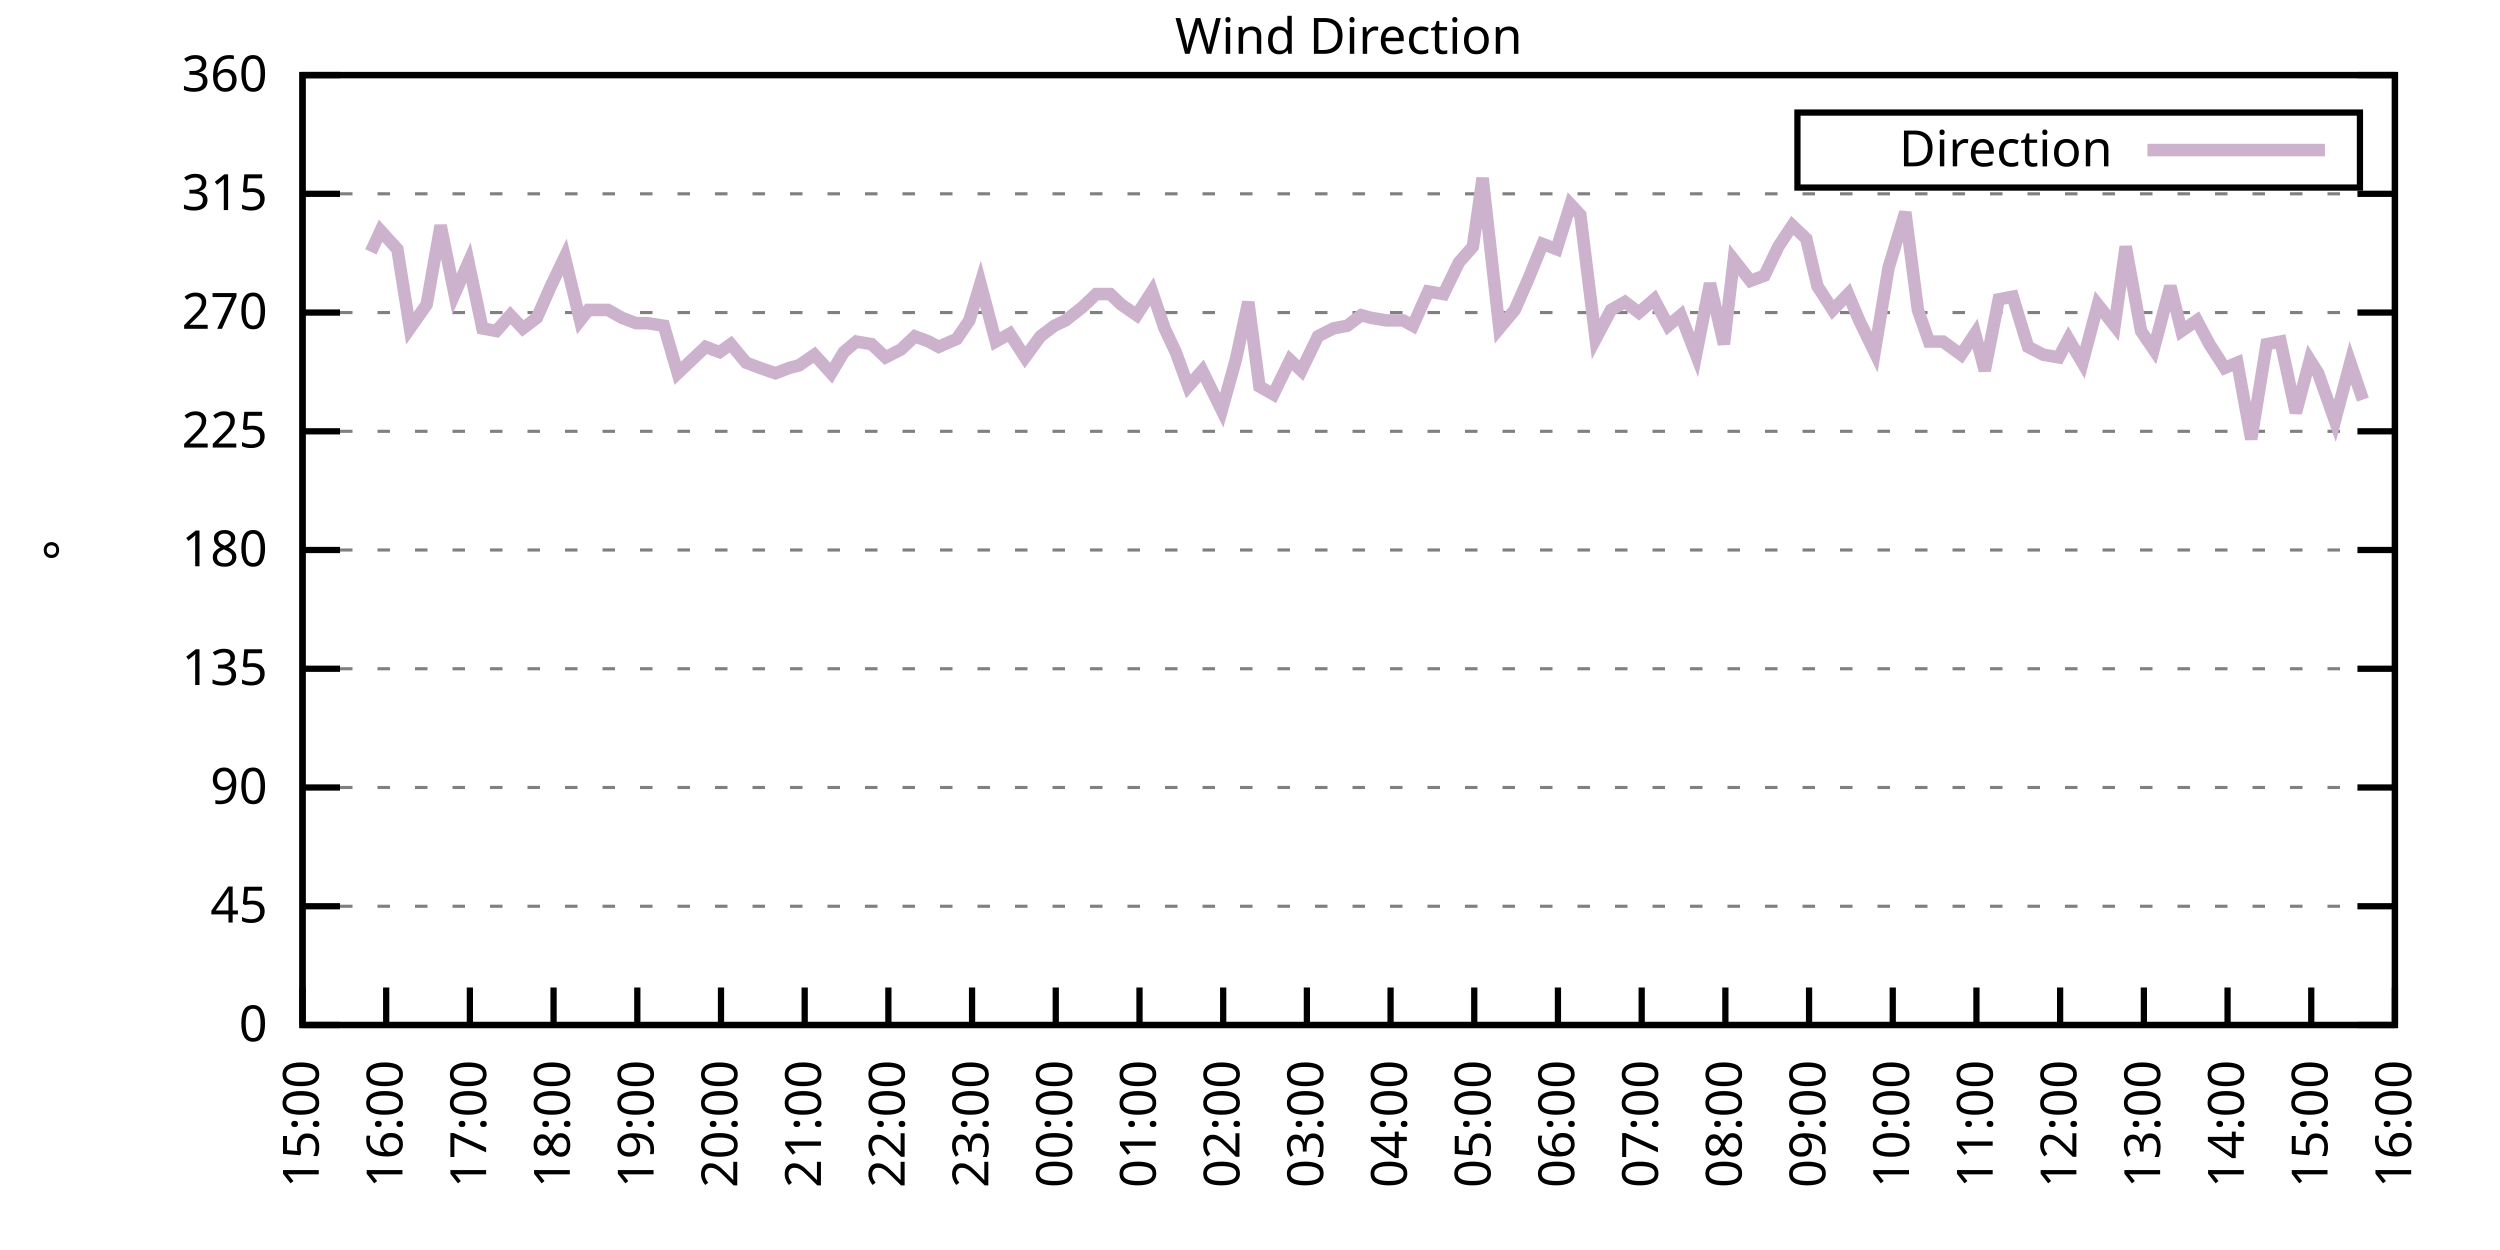
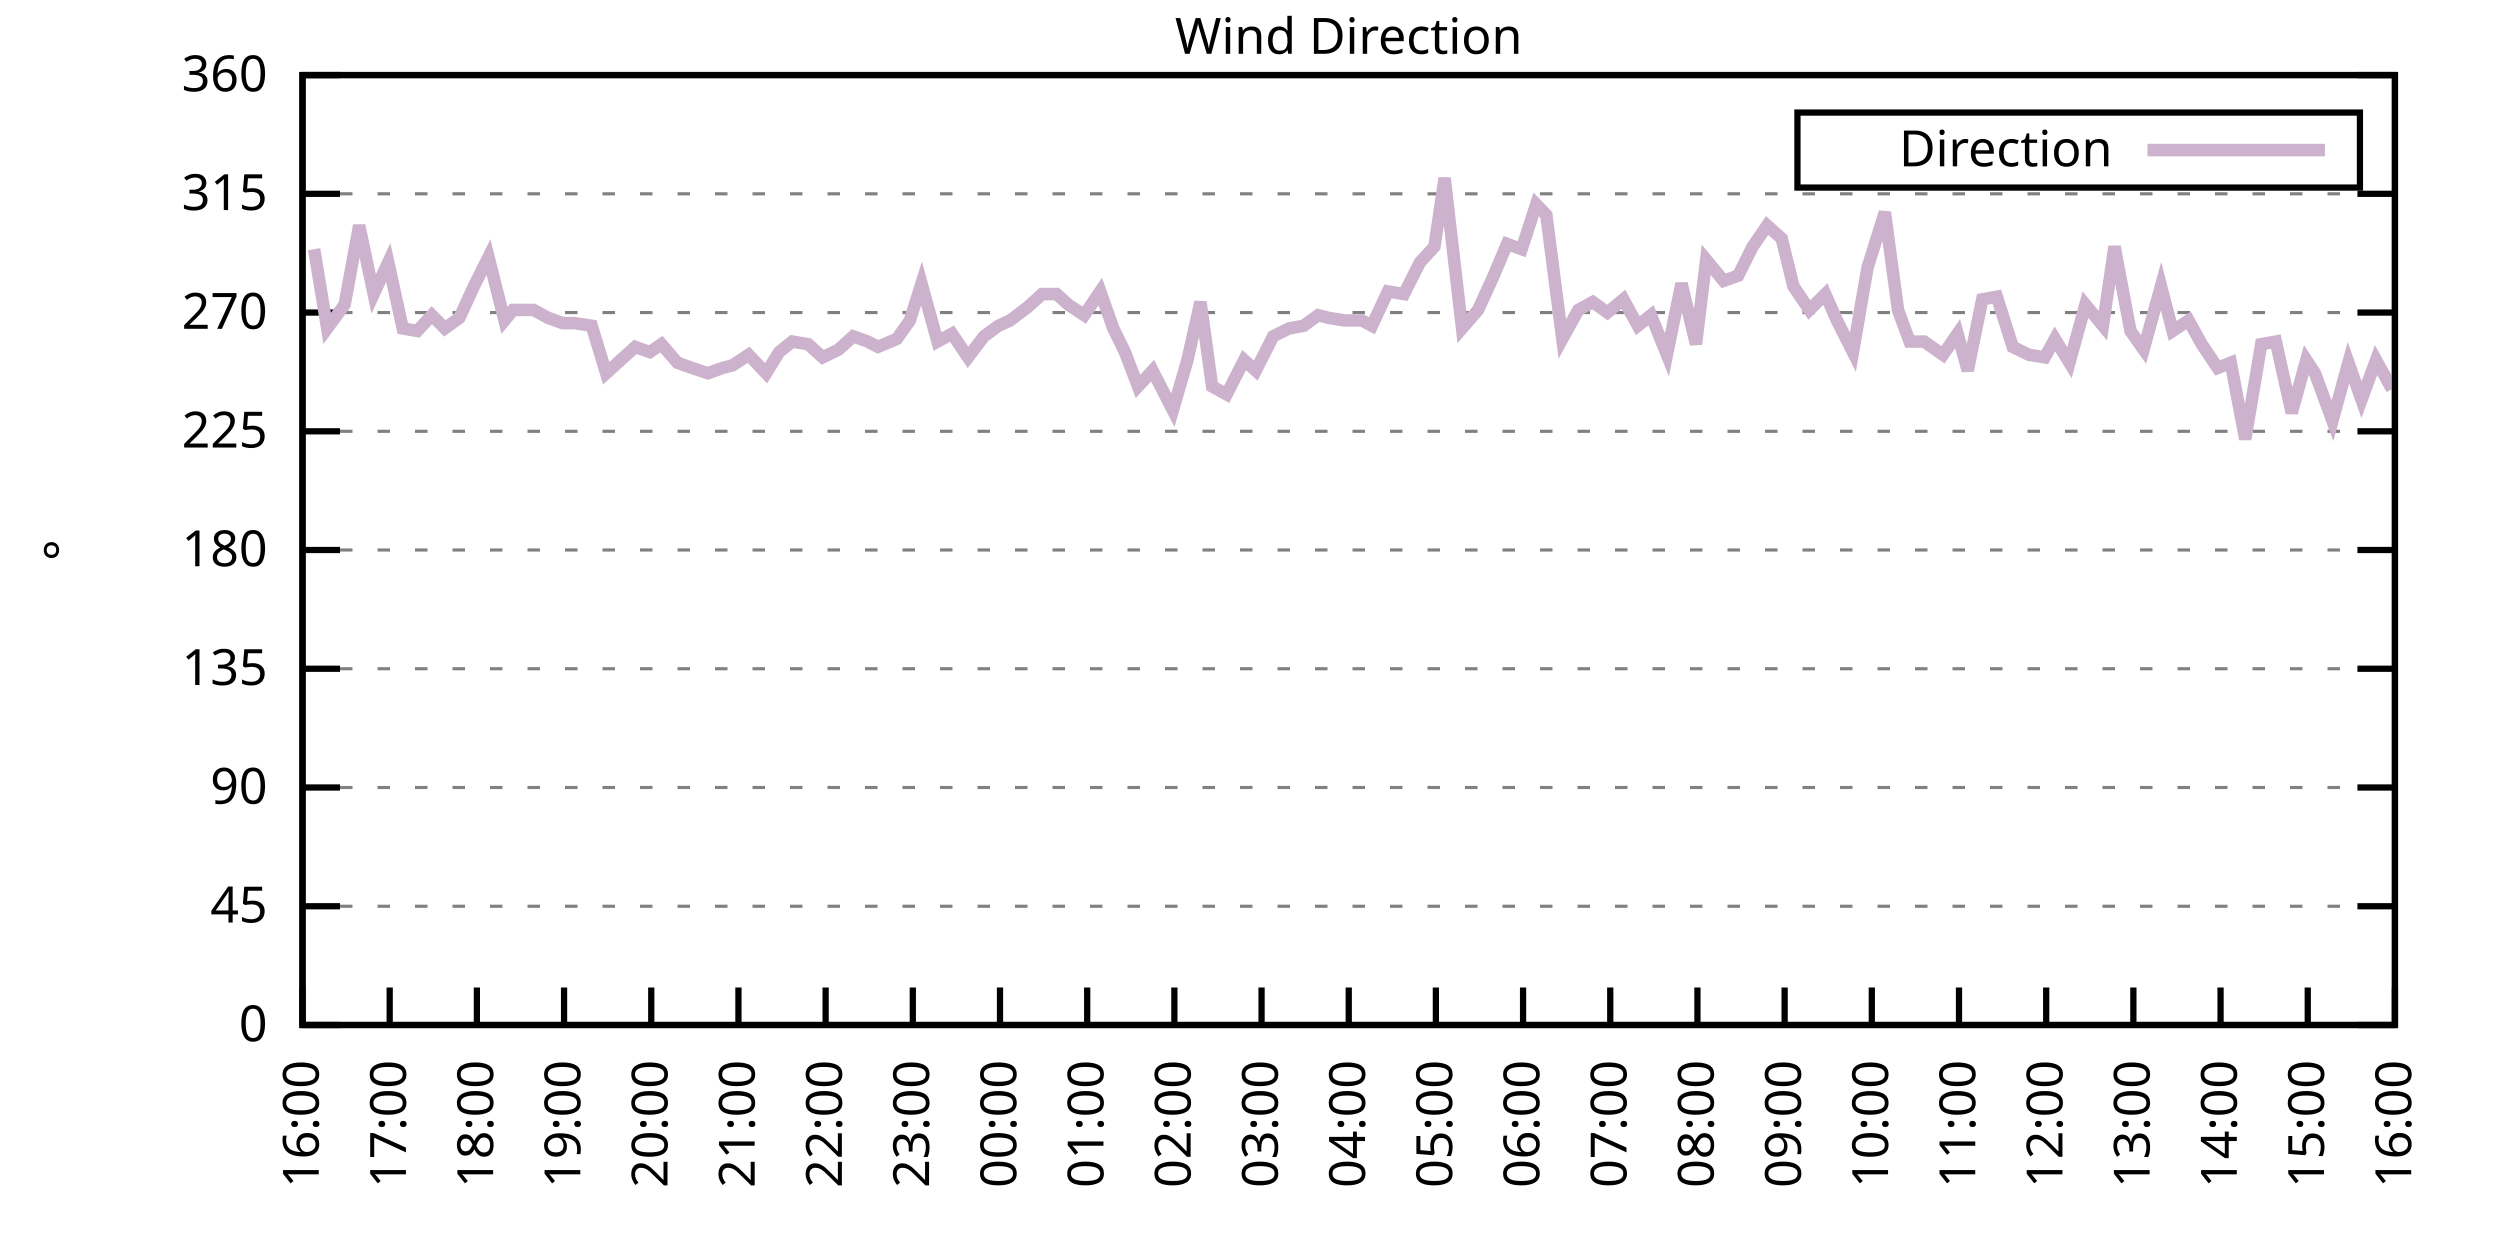
<svg xmlns="http://www.w3.org/2000/svg" xmlns:xlink="http://www.w3.org/1999/xlink" width="400" height="200" viewBox="0 0 400 200">
  <g id="gnuplot_canvas">
    <rect x="0" y="0" width="400" height="200" fill="none" />
    <defs>
      <circle id="gpDot" r="0.5" stroke-width="0.5" stroke="currentColor" />
      <path id="gpPt0" stroke-width="0.333" stroke="currentColor" d="M-1,0 h2 M0,-1 v2" />
      <path id="gpPt1" stroke-width="0.333" stroke="currentColor" d="M-1,-1 L1,1 M1,-1 L-1,1" />
      <path id="gpPt2" stroke-width="0.333" stroke="currentColor" d="M-1,0 L1,0 M0,-1 L0,1 M-1,-1 L1,1 M-1,1 L1,-1" />
      <rect id="gpPt3" stroke-width="0.333" stroke="currentColor" x="-1" y="-1" width="2" height="2" />
      <rect id="gpPt4" stroke-width="0.333" stroke="currentColor" fill="currentColor" x="-1" y="-1" width="2" height="2" />
      <circle id="gpPt5" stroke-width="0.333" stroke="currentColor" cx="0" cy="0" r="1" />
      <use xlink:href="#gpPt5" id="gpPt6" fill="currentColor" stroke="none" />
      <path id="gpPt7" stroke-width="0.333" stroke="currentColor" d="M0,-1.33 L-1.33,0.67 L1.33,0.67 z" />
      <use xlink:href="#gpPt7" id="gpPt8" fill="currentColor" stroke="none" />
      <use xlink:href="#gpPt7" id="gpPt9" stroke="currentColor" transform="rotate(180)" />
      <use xlink:href="#gpPt9" id="gpPt10" fill="currentColor" stroke="none" />
      <use xlink:href="#gpPt3" id="gpPt11" stroke="currentColor" transform="rotate(45)" />
      <use xlink:href="#gpPt11" id="gpPt12" fill="currentColor" stroke="none" />
      <path id="gpPt13" stroke-width="0.333" stroke="currentColor" d="M0,1.330 L1.265,0.411 L0.782,-1.067 L-0.782,-1.076 L-1.265,0.411 z" />
      <use xlink:href="#gpPt13" id="gpPt14" fill="currentColor" stroke="none" />
      <filter id="textbox" filterUnits="objectBoundingBox" x="0" y="0" height="1" width="1">
        <feFlood flood-color="white" flood-opacity="1" result="bgnd" />
        <feComposite in="SourceGraphic" in2="bgnd" operator="atop" />
      </filter>
      <filter id="greybox" filterUnits="objectBoundingBox" x="0" y="0" height="1" width="1">
        <feFlood flood-color="lightgrey" flood-opacity="1" result="grey" />
        <feComposite in="SourceGraphic" in2="grey" operator="atop" />
      </filter>
    </defs>
    <g fill="none" color="white" stroke="currentColor" stroke-width="1.00" stroke-linecap="butt" stroke-linejoin="miter">
</g>
    <g fill="none" color="black" stroke="currentColor" stroke-width="1.00" stroke-linecap="butt" stroke-linejoin="miter">
      <g stroke="none" shape-rendering="crispEdges">
        <polygon fill="rgb(255, 255, 255)" points="48.40,164.00 383.18,164.00 383.18,12.02 48.40,12.02 " />
      </g>
    </g>
    <g fill="none" color="black" stroke="currentColor" stroke-width="1.00" stroke-linecap="butt" stroke-linejoin="miter">
</g>
    <g fill="none" color="black" stroke="black" stroke-width="0.50" stroke-linecap="butt" stroke-linejoin="miter">
</g>
    <g fill="none" color="gray" stroke="currentColor" stroke-width="0.50" stroke-linecap="butt" stroke-linejoin="miter">
      <path stroke="gray" stroke-dasharray="2,4" class="gridline" d="M48.40,164.00 L383.19,164.00  " />
    </g>
    <g fill="none" color="gray" stroke="gray" stroke-width="1.00" stroke-linecap="butt" stroke-linejoin="miter">
</g>
    <g fill="none" color="black" stroke="currentColor" stroke-width="1.00" stroke-linecap="butt" stroke-linejoin="miter">
      <path stroke="black" d="M48.40,164.00 L54.40,164.00 M383.19,164.00 L377.19,164.00  " />
      <g transform="translate(42.80,166.60)" stroke="none" fill="black" font-family="Sans" font-size="8.00" text-anchor="end">
        <text>
          <tspan font-family="Sans"> 0</tspan>
        </text>
      </g>
    </g>
    <g fill="none" color="black" stroke="currentColor" stroke-width="1.00" stroke-linecap="butt" stroke-linejoin="miter">
</g>
    <g fill="none" color="black" stroke="black" stroke-width="0.50" stroke-linecap="butt" stroke-linejoin="miter">
</g>
    <g fill="none" color="gray" stroke="currentColor" stroke-width="0.50" stroke-linecap="butt" stroke-linejoin="miter">
      <path stroke="gray" stroke-dasharray="2,4" class="gridline" d="M48.40,145.00 L383.19,145.00  " />
    </g>
    <g fill="none" color="gray" stroke="gray" stroke-width="1.00" stroke-linecap="butt" stroke-linejoin="miter">
</g>
    <g fill="none" color="black" stroke="currentColor" stroke-width="1.00" stroke-linecap="butt" stroke-linejoin="miter">
      <path stroke="black" d="M48.40,145.00 L54.40,145.00 M383.19,145.00 L377.19,145.00  " />
      <g transform="translate(42.80,147.60)" stroke="none" fill="black" font-family="Sans" font-size="8.00" text-anchor="end">
        <text>
          <tspan font-family="Sans"> 45</tspan>
        </text>
      </g>
    </g>
    <g fill="none" color="black" stroke="currentColor" stroke-width="1.00" stroke-linecap="butt" stroke-linejoin="miter">
</g>
    <g fill="none" color="black" stroke="black" stroke-width="0.50" stroke-linecap="butt" stroke-linejoin="miter">
</g>
    <g fill="none" color="gray" stroke="currentColor" stroke-width="0.50" stroke-linecap="butt" stroke-linejoin="miter">
      <path stroke="gray" stroke-dasharray="2,4" class="gridline" d="M48.40,126.00 L383.19,126.00  " />
    </g>
    <g fill="none" color="gray" stroke="gray" stroke-width="1.00" stroke-linecap="butt" stroke-linejoin="miter">
</g>
    <g fill="none" color="black" stroke="currentColor" stroke-width="1.00" stroke-linecap="butt" stroke-linejoin="miter">
      <path stroke="black" d="M48.40,126.00 L54.40,126.00 M383.19,126.00 L377.19,126.00  " />
      <g transform="translate(42.80,128.60)" stroke="none" fill="black" font-family="Sans" font-size="8.00" text-anchor="end">
        <text>
          <tspan font-family="Sans"> 90</tspan>
        </text>
      </g>
    </g>
    <g fill="none" color="black" stroke="currentColor" stroke-width="1.00" stroke-linecap="butt" stroke-linejoin="miter">
</g>
    <g fill="none" color="black" stroke="black" stroke-width="0.50" stroke-linecap="butt" stroke-linejoin="miter">
</g>
    <g fill="none" color="gray" stroke="currentColor" stroke-width="0.50" stroke-linecap="butt" stroke-linejoin="miter">
      <path stroke="gray" stroke-dasharray="2,4" class="gridline" d="M48.40,107.00 L383.19,107.00  " />
    </g>
    <g fill="none" color="gray" stroke="gray" stroke-width="1.00" stroke-linecap="butt" stroke-linejoin="miter">
</g>
    <g fill="none" color="black" stroke="currentColor" stroke-width="1.00" stroke-linecap="butt" stroke-linejoin="miter">
      <path stroke="black" d="M48.40,107.00 L54.40,107.00 M383.19,107.00 L377.19,107.00  " />
      <g transform="translate(42.80,109.60)" stroke="none" fill="black" font-family="Sans" font-size="8.00" text-anchor="end">
        <text>
          <tspan font-family="Sans"> 135</tspan>
        </text>
      </g>
    </g>
    <g fill="none" color="black" stroke="currentColor" stroke-width="1.00" stroke-linecap="butt" stroke-linejoin="miter">
</g>
    <g fill="none" color="black" stroke="black" stroke-width="0.50" stroke-linecap="butt" stroke-linejoin="miter">
</g>
    <g fill="none" color="gray" stroke="currentColor" stroke-width="0.50" stroke-linecap="butt" stroke-linejoin="miter">
      <path stroke="gray" stroke-dasharray="2,4" class="gridline" d="M48.40,88.00 L383.19,88.00  " />
    </g>
    <g fill="none" color="gray" stroke="gray" stroke-width="1.00" stroke-linecap="butt" stroke-linejoin="miter">
</g>
    <g fill="none" color="black" stroke="currentColor" stroke-width="1.00" stroke-linecap="butt" stroke-linejoin="miter">
      <path stroke="black" d="M48.40,88.00 L54.40,88.00 M383.19,88.00 L377.19,88.00  " />
      <g transform="translate(42.80,90.60)" stroke="none" fill="black" font-family="Sans" font-size="8.00" text-anchor="end">
        <text>
          <tspan font-family="Sans"> 180</tspan>
        </text>
      </g>
    </g>
    <g fill="none" color="black" stroke="currentColor" stroke-width="1.00" stroke-linecap="butt" stroke-linejoin="miter">
</g>
    <g fill="none" color="black" stroke="black" stroke-width="0.50" stroke-linecap="butt" stroke-linejoin="miter">
</g>
    <g fill="none" color="gray" stroke="currentColor" stroke-width="0.50" stroke-linecap="butt" stroke-linejoin="miter">
      <path stroke="gray" stroke-dasharray="2,4" class="gridline" d="M48.40,69.01 L383.19,69.01  " />
    </g>
    <g fill="none" color="gray" stroke="gray" stroke-width="1.00" stroke-linecap="butt" stroke-linejoin="miter">
</g>
    <g fill="none" color="black" stroke="currentColor" stroke-width="1.00" stroke-linecap="butt" stroke-linejoin="miter">
      <path stroke="black" d="M48.40,69.01 L54.40,69.01 M383.19,69.01 L377.19,69.01  " />
      <g transform="translate(42.80,71.61)" stroke="none" fill="black" font-family="Sans" font-size="8.00" text-anchor="end">
        <text>
          <tspan font-family="Sans"> 225</tspan>
        </text>
      </g>
    </g>
    <g fill="none" color="black" stroke="currentColor" stroke-width="1.00" stroke-linecap="butt" stroke-linejoin="miter">
</g>
    <g fill="none" color="black" stroke="black" stroke-width="0.50" stroke-linecap="butt" stroke-linejoin="miter">
</g>
    <g fill="none" color="gray" stroke="currentColor" stroke-width="0.50" stroke-linecap="butt" stroke-linejoin="miter">
      <path stroke="gray" stroke-dasharray="2,4" class="gridline" d="M48.40,50.01 L383.19,50.01  " />
    </g>
    <g fill="none" color="gray" stroke="gray" stroke-width="1.00" stroke-linecap="butt" stroke-linejoin="miter">
</g>
    <g fill="none" color="black" stroke="currentColor" stroke-width="1.00" stroke-linecap="butt" stroke-linejoin="miter">
      <path stroke="black" d="M48.40,50.01 L54.40,50.01 M383.19,50.01 L377.19,50.01  " />
      <g transform="translate(42.80,52.61)" stroke="none" fill="black" font-family="Sans" font-size="8.00" text-anchor="end">
        <text>
          <tspan font-family="Sans"> 270</tspan>
        </text>
      </g>
    </g>
    <g fill="none" color="black" stroke="currentColor" stroke-width="1.00" stroke-linecap="butt" stroke-linejoin="miter">
</g>
    <g fill="none" color="black" stroke="black" stroke-width="0.50" stroke-linecap="butt" stroke-linejoin="miter">
</g>
    <g fill="none" color="gray" stroke="currentColor" stroke-width="0.50" stroke-linecap="butt" stroke-linejoin="miter">
      <path stroke="gray" stroke-dasharray="2,4" class="gridline" d="M48.40,31.01 L383.19,31.01  " />
    </g>
    <g fill="none" color="gray" stroke="gray" stroke-width="1.00" stroke-linecap="butt" stroke-linejoin="miter">
</g>
    <g fill="none" color="black" stroke="currentColor" stroke-width="1.00" stroke-linecap="butt" stroke-linejoin="miter">
      <path stroke="black" d="M48.40,31.01 L54.40,31.01 M383.19,31.01 L377.19,31.01  " />
      <g transform="translate(42.80,33.61)" stroke="none" fill="black" font-family="Sans" font-size="8.00" text-anchor="end">
        <text>
          <tspan font-family="Sans"> 315</tspan>
        </text>
      </g>
    </g>
    <g fill="none" color="black" stroke="currentColor" stroke-width="1.00" stroke-linecap="butt" stroke-linejoin="miter">
</g>
    <g fill="none" color="black" stroke="black" stroke-width="0.50" stroke-linecap="butt" stroke-linejoin="miter">
</g>
    <g fill="none" color="gray" stroke="currentColor" stroke-width="0.50" stroke-linecap="butt" stroke-linejoin="miter">
      <path stroke="gray" stroke-dasharray="2,4" class="gridline" d="M48.40,12.01 L383.19,12.01  " />
    </g>
    <g fill="none" color="gray" stroke="gray" stroke-width="1.00" stroke-linecap="butt" stroke-linejoin="miter">
</g>
    <g fill="none" color="black" stroke="currentColor" stroke-width="1.00" stroke-linecap="butt" stroke-linejoin="miter">
      <path stroke="black" d="M48.40,12.01 L54.40,12.01 M383.19,12.01 L377.19,12.01  " />
      <g transform="translate(42.80,14.61)" stroke="none" fill="black" font-family="Sans" font-size="8.00" text-anchor="end">
        <text>
          <tspan font-family="Sans"> 360</tspan>
        </text>
      </g>
    </g>
    <g fill="none" color="black" stroke="currentColor" stroke-width="1.00" stroke-linecap="butt" stroke-linejoin="miter">
      <path stroke="black" d="M48.40,164.00 L48.40,158.00  " />
      <g transform="translate(51.00,169.60) rotate(270.00)" stroke="none" fill="black" font-family="Sans" font-size="8.00" text-anchor="end">
        <text>
-           <tspan font-family="Sans">15:00</tspan>
-         </text>
-       </g>
-     </g>
-     <g fill="none" color="black" stroke="currentColor" stroke-width="1.00" stroke-linecap="butt" stroke-linejoin="miter">
-       <path stroke="black" d="M61.79,164.00 L61.79,158.00  " />
-       <g transform="translate(64.39,169.60) rotate(270.00)" stroke="none" fill="black" font-family="Sans" font-size="8.00" text-anchor="end">
-         <text>
          <tspan font-family="Sans">16:00</tspan>
        </text>
      </g>
    </g>
    <g fill="none" color="black" stroke="currentColor" stroke-width="1.00" stroke-linecap="butt" stroke-linejoin="miter">
-       <path stroke="black" d="M75.18,164.00 L75.18,158.00  " />
-       <g transform="translate(77.78,169.60) rotate(270.00)" stroke="none" fill="black" font-family="Sans" font-size="8.00" text-anchor="end">
+       <path stroke="black" d="M62.35,164.00 L62.35,158.00  " />
+       <g transform="translate(64.95,169.60) rotate(270.00)" stroke="none" fill="black" font-family="Sans" font-size="8.00" text-anchor="end">
        <text>
          <tspan font-family="Sans">17:00</tspan>
        </text>
      </g>
    </g>
    <g fill="none" color="black" stroke="currentColor" stroke-width="1.00" stroke-linecap="butt" stroke-linejoin="miter">
-       <path stroke="black" d="M88.57,164.00 L88.57,158.00  " />
-       <g transform="translate(91.17,169.60) rotate(270.00)" stroke="none" fill="black" font-family="Sans" font-size="8.00" text-anchor="end">
+       <path stroke="black" d="M76.30,164.00 L76.30,158.00  " />
+       <g transform="translate(78.90,169.60) rotate(270.00)" stroke="none" fill="black" font-family="Sans" font-size="8.00" text-anchor="end">
        <text>
          <tspan font-family="Sans">18:00</tspan>
        </text>
      </g>
    </g>
    <g fill="none" color="black" stroke="currentColor" stroke-width="1.00" stroke-linecap="butt" stroke-linejoin="miter">
-       <path stroke="black" d="M101.97,164.00 L101.97,158.00  " />
-       <g transform="translate(104.57,169.60) rotate(270.00)" stroke="none" fill="black" font-family="Sans" font-size="8.00" text-anchor="end">
+       <path stroke="black" d="M90.25,164.00 L90.25,158.00  " />
+       <g transform="translate(92.85,169.60) rotate(270.00)" stroke="none" fill="black" font-family="Sans" font-size="8.00" text-anchor="end">
        <text>
          <tspan font-family="Sans">19:00</tspan>
        </text>
      </g>
    </g>
    <g fill="none" color="black" stroke="currentColor" stroke-width="1.00" stroke-linecap="butt" stroke-linejoin="miter">
-       <path stroke="black" d="M115.36,164.00 L115.36,158.00  " />
-       <g transform="translate(117.96,169.60) rotate(270.00)" stroke="none" fill="black" font-family="Sans" font-size="8.00" text-anchor="end">
+       <path stroke="black" d="M104.20,164.00 L104.20,158.00  " />
+       <g transform="translate(106.80,169.60) rotate(270.00)" stroke="none" fill="black" font-family="Sans" font-size="8.00" text-anchor="end">
        <text>
          <tspan font-family="Sans">20:00</tspan>
        </text>
      </g>
    </g>
    <g fill="none" color="black" stroke="currentColor" stroke-width="1.00" stroke-linecap="butt" stroke-linejoin="miter">
-       <path stroke="black" d="M128.75,164.00 L128.75,158.00  " />
-       <g transform="translate(131.35,169.60) rotate(270.00)" stroke="none" fill="black" font-family="Sans" font-size="8.00" text-anchor="end">
+       <path stroke="black" d="M118.15,164.00 L118.15,158.00  " />
+       <g transform="translate(120.75,169.60) rotate(270.00)" stroke="none" fill="black" font-family="Sans" font-size="8.00" text-anchor="end">
        <text>
          <tspan font-family="Sans">21:00</tspan>
        </text>
      </g>
    </g>
    <g fill="none" color="black" stroke="currentColor" stroke-width="1.00" stroke-linecap="butt" stroke-linejoin="miter">
-       <path stroke="black" d="M142.14,164.00 L142.14,158.00  " />
-       <g transform="translate(144.74,169.60) rotate(270.00)" stroke="none" fill="black" font-family="Sans" font-size="8.00" text-anchor="end">
+       <path stroke="black" d="M132.10,164.00 L132.10,158.00  " />
+       <g transform="translate(134.70,169.60) rotate(270.00)" stroke="none" fill="black" font-family="Sans" font-size="8.00" text-anchor="end">
        <text>
          <tspan font-family="Sans">22:00</tspan>
        </text>
      </g>
    </g>
    <g fill="none" color="black" stroke="currentColor" stroke-width="1.00" stroke-linecap="butt" stroke-linejoin="miter">
-       <path stroke="black" d="M155.53,164.00 L155.53,158.00  " />
-       <g transform="translate(158.13,169.60) rotate(270.00)" stroke="none" fill="black" font-family="Sans" font-size="8.00" text-anchor="end">
+       <path stroke="black" d="M146.05,164.00 L146.05,158.00  " />
+       <g transform="translate(148.65,169.60) rotate(270.00)" stroke="none" fill="black" font-family="Sans" font-size="8.00" text-anchor="end">
        <text>
          <tspan font-family="Sans">23:00</tspan>
        </text>
      </g>
    </g>
    <g fill="none" color="black" stroke="currentColor" stroke-width="1.00" stroke-linecap="butt" stroke-linejoin="miter">
-       <path stroke="black" d="M168.92,164.00 L168.92,158.00  " />
-       <g transform="translate(171.52,169.60) rotate(270.00)" stroke="none" fill="black" font-family="Sans" font-size="8.00" text-anchor="end">
+       <path stroke="black" d="M160.00,164.00 L160.00,158.00  " />
+       <g transform="translate(162.60,169.60) rotate(270.00)" stroke="none" fill="black" font-family="Sans" font-size="8.00" text-anchor="end">
        <text>
          <tspan font-family="Sans">00:00</tspan>
        </text>
      </g>
    </g>
    <g fill="none" color="black" stroke="currentColor" stroke-width="1.00" stroke-linecap="butt" stroke-linejoin="miter">
-       <path stroke="black" d="M182.32,164.00 L182.32,158.00  " />
-       <g transform="translate(184.92,169.60) rotate(270.00)" stroke="none" fill="black" font-family="Sans" font-size="8.00" text-anchor="end">
+       <path stroke="black" d="M173.95,164.00 L173.95,158.00  " />
+       <g transform="translate(176.55,169.60) rotate(270.00)" stroke="none" fill="black" font-family="Sans" font-size="8.00" text-anchor="end">
        <text>
          <tspan font-family="Sans">01:00</tspan>
        </text>
      </g>
    </g>
    <g fill="none" color="black" stroke="currentColor" stroke-width="1.00" stroke-linecap="butt" stroke-linejoin="miter">
-       <path stroke="black" d="M195.71,164.00 L195.71,158.00  " />
-       <g transform="translate(198.31,169.60) rotate(270.00)" stroke="none" fill="black" font-family="Sans" font-size="8.00" text-anchor="end">
+       <path stroke="black" d="M187.90,164.00 L187.90,158.00  " />
+       <g transform="translate(190.50,169.60) rotate(270.00)" stroke="none" fill="black" font-family="Sans" font-size="8.00" text-anchor="end">
        <text>
          <tspan font-family="Sans">02:00</tspan>
        </text>
      </g>
    </g>
    <g fill="none" color="black" stroke="currentColor" stroke-width="1.00" stroke-linecap="butt" stroke-linejoin="miter">
-       <path stroke="black" d="M209.10,164.00 L209.10,158.00  " />
-       <g transform="translate(211.70,169.60) rotate(270.00)" stroke="none" fill="black" font-family="Sans" font-size="8.00" text-anchor="end">
+       <path stroke="black" d="M201.85,164.00 L201.85,158.00  " />
+       <g transform="translate(204.45,169.60) rotate(270.00)" stroke="none" fill="black" font-family="Sans" font-size="8.00" text-anchor="end">
        <text>
          <tspan font-family="Sans">03:00</tspan>
        </text>
      </g>
    </g>
    <g fill="none" color="black" stroke="currentColor" stroke-width="1.00" stroke-linecap="butt" stroke-linejoin="miter">
-       <path stroke="black" d="M222.49,164.00 L222.49,158.00  " />
-       <g transform="translate(225.09,169.60) rotate(270.00)" stroke="none" fill="black" font-family="Sans" font-size="8.00" text-anchor="end">
+       <path stroke="black" d="M215.80,164.00 L215.80,158.00  " />
+       <g transform="translate(218.40,169.60) rotate(270.00)" stroke="none" fill="black" font-family="Sans" font-size="8.00" text-anchor="end">
        <text>
          <tspan font-family="Sans">04:00</tspan>
        </text>
      </g>
    </g>
    <g fill="none" color="black" stroke="currentColor" stroke-width="1.00" stroke-linecap="butt" stroke-linejoin="miter">
-       <path stroke="black" d="M235.88,164.00 L235.88,158.00  " />
-       <g transform="translate(238.48,169.60) rotate(270.00)" stroke="none" fill="black" font-family="Sans" font-size="8.00" text-anchor="end">
+       <path stroke="black" d="M229.74,164.00 L229.74,158.00  " />
+       <g transform="translate(232.34,169.60) rotate(270.00)" stroke="none" fill="black" font-family="Sans" font-size="8.00" text-anchor="end">
        <text>
          <tspan font-family="Sans">05:00</tspan>
        </text>
      </g>
    </g>
    <g fill="none" color="black" stroke="currentColor" stroke-width="1.00" stroke-linecap="butt" stroke-linejoin="miter">
-       <path stroke="black" d="M249.27,164.00 L249.27,158.00  " />
-       <g transform="translate(251.87,169.60) rotate(270.00)" stroke="none" fill="black" font-family="Sans" font-size="8.00" text-anchor="end">
+       <path stroke="black" d="M243.69,164.00 L243.69,158.00  " />
+       <g transform="translate(246.29,169.60) rotate(270.00)" stroke="none" fill="black" font-family="Sans" font-size="8.00" text-anchor="end">
        <text>
          <tspan font-family="Sans">06:00</tspan>
        </text>
      </g>
    </g>
    <g fill="none" color="black" stroke="currentColor" stroke-width="1.00" stroke-linecap="butt" stroke-linejoin="miter">
-       <path stroke="black" d="M262.67,164.00 L262.67,158.00  " />
-       <g transform="translate(265.27,169.60) rotate(270.00)" stroke="none" fill="black" font-family="Sans" font-size="8.00" text-anchor="end">
+       <path stroke="black" d="M257.64,164.00 L257.64,158.00  " />
+       <g transform="translate(260.24,169.60) rotate(270.00)" stroke="none" fill="black" font-family="Sans" font-size="8.00" text-anchor="end">
        <text>
          <tspan font-family="Sans">07:00</tspan>
        </text>
      </g>
    </g>
    <g fill="none" color="black" stroke="currentColor" stroke-width="1.00" stroke-linecap="butt" stroke-linejoin="miter">
-       <path stroke="black" d="M276.06,164.00 L276.06,158.00  " />
-       <g transform="translate(278.66,169.60) rotate(270.00)" stroke="none" fill="black" font-family="Sans" font-size="8.00" text-anchor="end">
+       <path stroke="black" d="M271.59,164.00 L271.59,158.00  " />
+       <g transform="translate(274.19,169.60) rotate(270.00)" stroke="none" fill="black" font-family="Sans" font-size="8.00" text-anchor="end">
        <text>
          <tspan font-family="Sans">08:00</tspan>
        </text>
      </g>
    </g>
    <g fill="none" color="black" stroke="currentColor" stroke-width="1.00" stroke-linecap="butt" stroke-linejoin="miter">
-       <path stroke="black" d="M289.45,164.00 L289.45,158.00  " />
-       <g transform="translate(292.05,169.60) rotate(270.00)" stroke="none" fill="black" font-family="Sans" font-size="8.00" text-anchor="end">
+       <path stroke="black" d="M285.54,164.00 L285.54,158.00  " />
+       <g transform="translate(288.14,169.60) rotate(270.00)" stroke="none" fill="black" font-family="Sans" font-size="8.00" text-anchor="end">
        <text>
          <tspan font-family="Sans">09:00</tspan>
        </text>
      </g>
    </g>
    <g fill="none" color="black" stroke="currentColor" stroke-width="1.00" stroke-linecap="butt" stroke-linejoin="miter">
-       <path stroke="black" d="M302.84,164.00 L302.84,158.00  " />
-       <g transform="translate(305.44,169.60) rotate(270.00)" stroke="none" fill="black" font-family="Sans" font-size="8.00" text-anchor="end">
+       <path stroke="black" d="M299.49,164.00 L299.49,158.00  " />
+       <g transform="translate(302.09,169.60) rotate(270.00)" stroke="none" fill="black" font-family="Sans" font-size="8.00" text-anchor="end">
        <text>
          <tspan font-family="Sans">10:00</tspan>
        </text>
      </g>
    </g>
    <g fill="none" color="black" stroke="currentColor" stroke-width="1.00" stroke-linecap="butt" stroke-linejoin="miter">
-       <path stroke="black" d="M316.23,164.00 L316.23,158.00  " />
-       <g transform="translate(318.83,169.60) rotate(270.00)" stroke="none" fill="black" font-family="Sans" font-size="8.00" text-anchor="end">
+       <path stroke="black" d="M313.44,164.00 L313.44,158.00  " />
+       <g transform="translate(316.04,169.60) rotate(270.00)" stroke="none" fill="black" font-family="Sans" font-size="8.00" text-anchor="end">
        <text>
          <tspan font-family="Sans">11:00</tspan>
        </text>
      </g>
    </g>
    <g fill="none" color="black" stroke="currentColor" stroke-width="1.00" stroke-linecap="butt" stroke-linejoin="miter">
-       <path stroke="black" d="M329.62,164.00 L329.62,158.00  " />
-       <g transform="translate(332.22,169.60) rotate(270.00)" stroke="none" fill="black" font-family="Sans" font-size="8.00" text-anchor="end">
+       <path stroke="black" d="M327.39,164.00 L327.39,158.00  " />
+       <g transform="translate(329.99,169.60) rotate(270.00)" stroke="none" fill="black" font-family="Sans" font-size="8.00" text-anchor="end">
        <text>
          <tspan font-family="Sans">12:00</tspan>
        </text>
      </g>
    </g>
    <g fill="none" color="black" stroke="currentColor" stroke-width="1.00" stroke-linecap="butt" stroke-linejoin="miter">
-       <path stroke="black" d="M343.02,164.00 L343.02,158.00  " />
-       <g transform="translate(345.62,169.60) rotate(270.00)" stroke="none" fill="black" font-family="Sans" font-size="8.00" text-anchor="end">
+       <path stroke="black" d="M341.34,164.00 L341.34,158.00  " />
+       <g transform="translate(343.94,169.60) rotate(270.00)" stroke="none" fill="black" font-family="Sans" font-size="8.00" text-anchor="end">
        <text>
          <tspan font-family="Sans">13:00</tspan>
        </text>
      </g>
    </g>
    <g fill="none" color="black" stroke="currentColor" stroke-width="1.00" stroke-linecap="butt" stroke-linejoin="miter">
-       <path stroke="black" d="M356.41,164.00 L356.41,158.00  " />
-       <g transform="translate(359.01,169.60) rotate(270.00)" stroke="none" fill="black" font-family="Sans" font-size="8.00" text-anchor="end">
+       <path stroke="black" d="M355.29,164.00 L355.29,158.00  " />
+       <g transform="translate(357.89,169.60) rotate(270.00)" stroke="none" fill="black" font-family="Sans" font-size="8.00" text-anchor="end">
        <text>
          <tspan font-family="Sans">14:00</tspan>
        </text>
      </g>
    </g>
    <g fill="none" color="black" stroke="currentColor" stroke-width="1.00" stroke-linecap="butt" stroke-linejoin="miter">
-       <path stroke="black" d="M369.80,164.00 L369.80,158.00  " />
-       <g transform="translate(372.40,169.60) rotate(270.00)" stroke="none" fill="black" font-family="Sans" font-size="8.00" text-anchor="end">
+       <path stroke="black" d="M369.24,164.00 L369.24,158.00  " />
+       <g transform="translate(371.84,169.60) rotate(270.00)" stroke="none" fill="black" font-family="Sans" font-size="8.00" text-anchor="end">
        <text>
          <tspan font-family="Sans">15:00</tspan>
        </text>
      </g>
    </g>
    <g fill="none" color="black" stroke="currentColor" stroke-width="1.00" stroke-linecap="butt" stroke-linejoin="miter">
      <path stroke="black" d="M383.19,164.00 L383.19,158.00  " />
      <g transform="translate(385.79,169.60) rotate(270.00)" stroke="none" fill="black" font-family="Sans" font-size="8.00" text-anchor="end">
        <text>
          <tspan font-family="Sans">16:00</tspan>
        </text>
      </g>
    </g>
    <g fill="none" color="black" stroke="currentColor" stroke-width="1.00" stroke-linecap="butt" stroke-linejoin="miter">
</g>
    <g fill="none" color="black" stroke="currentColor" stroke-width="1.00" stroke-linecap="butt" stroke-linejoin="miter">
      <path stroke="black" d="M48.40,12.01 L48.40,164.00 L383.19,164.00 L383.19,12.01 L48.40,12.01 Z  " />
    </g>
    <g fill="none" color="black" stroke="currentColor" stroke-width="1.00" stroke-linecap="butt" stroke-linejoin="miter">
</g>
    <g fill="none" color="black" stroke="currentColor" stroke-width="1.00" stroke-linecap="butt" stroke-linejoin="miter">
      <path stroke="black" d="M287.59,30.01 L287.59,18.01 L377.59,18.01 L377.59,30.01 L287.59,30.01 Z  " />
    </g>
    <g id="Wind_direction_plot_1">
      <g fill="none" color="white" stroke="black" stroke-width="2.00" stroke-linecap="butt" stroke-linejoin="miter">
</g>
      <g fill="none" color="black" stroke="currentColor" stroke-width="2.00" stroke-linecap="butt" stroke-linejoin="miter">
        <g transform="translate(337.99,26.61)" stroke="none" fill="black" font-family="Sans" font-size="8.00" text-anchor="end">
          <text>
            <tspan font-family="Sans">Direction</tspan>
          </text>
        </g>
      </g>
      <g fill="none" color="black" stroke="currentColor" stroke-width="2.00" stroke-linecap="butt" stroke-linejoin="miter">
-         <path stroke="rgb(204, 178, 204)" d="M343.59,24.01 L371.99,24.01 M59.34,40.30 L60.90,36.92 L63.58,39.87 L65.59,52.54 L68.26,48.74 L70.50,36.08   L72.73,47.05 L74.96,41.99 L77.19,52.54 L79.42,52.96 L81.66,50.43 L83.66,52.54 L85.90,50.85 L88.13,45.79   L90.36,41.14 L92.82,51.27 L94.15,49.59 L97.28,49.59 L99.51,50.85 L101.74,51.70 L103.53,51.70 L106.21,52.12   L108.44,59.72 L110.22,58.03 L112.90,55.50 L115.13,56.34 L116.92,55.07 L119.38,58.03 L121.61,58.87 L124.06,59.72   L126.29,58.87 L127.86,58.45 L130.31,56.76 L132.99,59.72 L135.00,56.34 L137.01,54.65 L139.46,55.07 L141.69,57.18   L144.15,55.92 L146.38,53.81 L148.61,54.65 L150.18,55.50 L153.08,54.23 L155.09,51.27 L156.87,45.36 L159.33,54.65   L161.56,53.39 L164.01,57.18 L166.47,53.81 L168.70,52.12 L170.49,51.27 L173.17,49.16 L175.40,47.05 L177.63,47.05   L179.41,48.74 L181.87,50.43 L184.32,46.63 L186.33,52.54 L188.12,56.34 L190.13,61.83 L192.36,59.30 L195.48,65.63   L197.72,57.61 L199.73,48.32 L201.51,61.83 L203.74,63.10 L206.42,57.61 L208.21,59.30 L210.88,53.81 L213.34,52.54   L215.57,52.12 L217.80,50.43 L219.37,50.85 L221.82,51.27 L224.50,51.27 L226.06,52.12 L228.52,46.63 L230.97,47.05   L233.43,41.99 L235.66,39.45 L237.22,28.48 L239.90,52.54 L242.36,49.59 L244.59,44.52 L246.82,39.03 L249.05,39.87   L251.28,32.70 L252.85,34.39 L255.30,54.23 L257.76,49.59 L259.99,48.32 L262.22,50.01 L264.67,47.90 L266.91,52.12   L268.92,50.43 L271.37,56.76 L273.60,45.36 L275.83,55.07 L277.40,41.56 L280.07,44.94 L282.31,44.10 L284.54,39.45   L286.77,36.08 L289.00,38.19 L290.79,45.79 L293.24,49.59 L295.70,47.05 L297.48,51.27 L299.94,56.34 L302.17,42.83   L304.85,33.96 L306.86,49.59 L308.64,54.65 L310.88,54.65 L313.78,56.76 L316.01,53.39 L317.57,59.30 L319.80,47.90   L322.04,47.47 L324.49,55.50 L326.95,56.76 L329.40,57.18 L330.96,54.23 L333.19,58.03 L335.65,48.74 L338.33,52.12   L340.11,39.45 L342.57,52.96 L344.58,55.92 L347.26,45.79 L349.04,52.96 L351.50,51.27 L353.51,55.07 L355.96,58.87   L357.97,58.03 L360.20,70.27 L362.66,55.07 L364.89,54.65 L367.34,66.05 L369.58,57.61 L370.91,59.72 L373.59,67.32   L376.05,58.03 L378.06,63.94  " />
+         <path stroke="rgb(204, 178, 204)" d="M343.59,24.01 L371.99,24.01 M50.26,39.87 L52.35,52.54 L55.14,48.74 L57.47,36.08 L59.79,47.05 L62.12,41.99   L64.44,52.54 L66.77,52.96 L69.09,50.43 L71.18,52.54 L73.51,50.85 L75.83,45.79 L78.16,41.14 L80.72,51.27   L82.11,49.59 L85.37,49.59 L87.69,50.85 L90.02,51.70 L91.88,51.70 L94.67,52.12 L96.99,59.72 L98.85,58.03   L101.64,55.50 L103.97,56.34 L105.83,55.07 L108.38,58.03 L110.71,58.87 L113.27,59.72 L115.59,58.87 L117.22,58.45   L119.78,56.76 L122.57,59.72 L124.66,56.34 L126.75,54.65 L129.31,55.07 L131.63,57.18 L134.19,55.92 L136.51,53.81   L138.84,54.65 L140.47,55.50 L143.49,54.23 L145.58,51.27 L147.44,45.36 L150.00,54.65 L152.32,53.39 L154.88,57.18   L157.44,53.81 L159.76,52.12 L161.62,51.27 L164.41,49.16 L166.74,47.05 L169.06,47.05 L170.92,48.74 L173.48,50.43   L176.04,46.63 L178.13,52.54 L179.99,56.34 L182.08,61.83 L184.41,59.30 L187.66,65.63 L189.99,57.61 L192.08,48.32   L193.94,61.83 L196.27,63.10 L199.06,57.61 L200.92,59.30 L203.71,53.81 L206.26,52.54 L208.59,52.12 L210.91,50.43   L212.54,50.85 L215.10,51.27 L217.89,51.27 L219.51,52.12 L222.07,46.63 L224.63,47.05 L227.19,41.99 L229.51,39.45   L231.14,28.48 L233.93,52.54 L236.49,49.59 L238.81,44.52 L241.14,39.03 L243.46,39.87 L245.79,32.70 L247.41,34.39   L249.97,54.23 L252.53,49.59 L254.85,48.32 L257.18,50.01 L259.74,47.90 L262.06,52.12 L264.15,50.43 L266.71,56.76   L269.04,45.36 L271.36,55.07 L272.99,41.56 L275.78,44.94 L278.10,44.10 L280.43,39.45 L282.75,36.08 L285.08,38.19   L286.94,45.79 L289.50,49.59 L292.05,47.05 L293.91,51.27 L296.47,56.34 L298.80,42.83 L301.58,33.96 L303.68,49.59   L305.54,54.65 L307.86,54.65 L310.88,56.76 L313.21,53.39 L314.84,59.30 L317.16,47.90 L319.49,47.47 L322.04,55.50   L324.60,56.76 L327.16,57.18 L328.79,54.23 L331.11,58.03 L333.67,48.74 L336.46,52.12 L338.32,39.45 L340.88,52.96   L342.97,55.92 L345.76,45.79 L347.62,52.96 L350.18,51.27 L352.27,55.07 L354.83,58.87 L356.92,58.03 L359.24,70.27   L361.80,55.07 L364.13,54.65 L366.68,66.05 L369.01,57.61 L370.40,59.72 L373.19,67.32 L375.75,58.03 L377.84,63.94   L380.17,57.61 L382.73,62.25  " />
      </g>
    </g>
    <g fill="none" color="black" stroke="currentColor" stroke-width="2.00" stroke-linecap="butt" stroke-linejoin="miter">
</g>
    <g fill="none" color="black" stroke="black" stroke-width="1.00" stroke-linecap="butt" stroke-linejoin="miter">
</g>
    <g fill="none" color="black" stroke="currentColor" stroke-width="1.00" stroke-linecap="butt" stroke-linejoin="miter">
      <path stroke="black" d="M48.40,12.01 L48.40,164.00 L383.19,164.00 L383.19,12.01 L48.40,12.01 Z  " />
      <g transform="translate(12.80,88.01) rotate(270.00)" stroke="none" fill="black" font-family="Sans" font-size="8.00" text-anchor="middle">
        <text>
          <tspan font-family="Sans">°</tspan>
        </text>
      </g>
    </g>
    <g fill="none" color="black" stroke="currentColor" stroke-width="1.00" stroke-linecap="butt" stroke-linejoin="miter">
</g>
    <g fill="none" color="black" stroke="currentColor" stroke-width="1.00" stroke-linecap="butt" stroke-linejoin="miter">
      <g transform="translate(215.79,8.61)" stroke="none" fill="black" font-family="Sans" font-size="8.00" text-anchor="middle">
        <text>
          <tspan font-family="Sans">Wind Direction</tspan>
        </text>
      </g>
    </g>
    <g fill="none" color="black" stroke="currentColor" stroke-width="1.00" stroke-linecap="butt" stroke-linejoin="miter">
</g>
  </g>
</svg>
